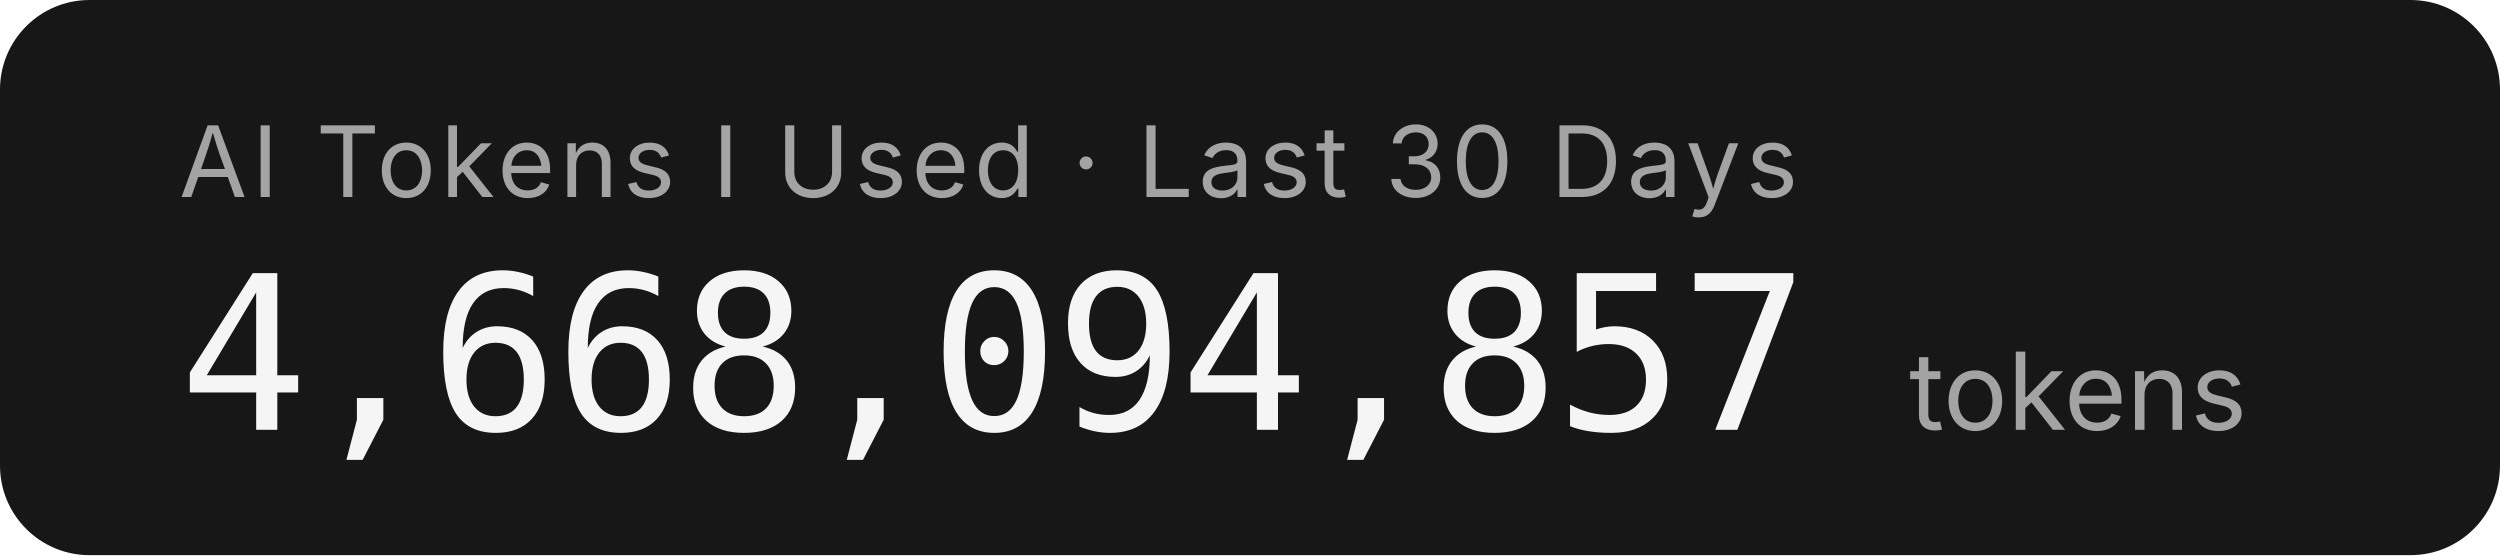
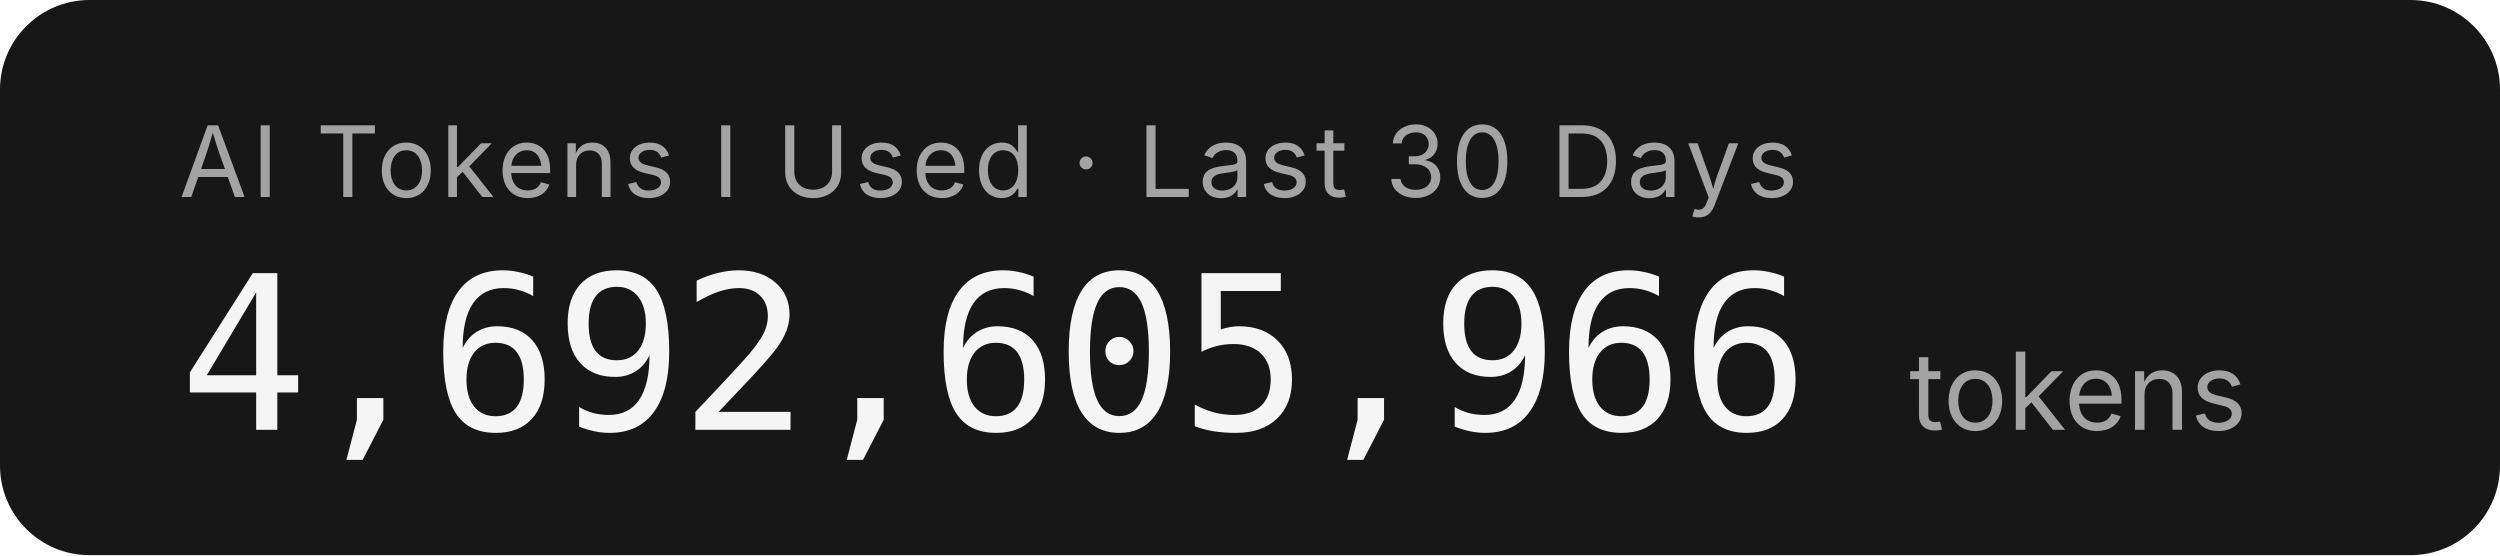
- <svg xmlns="http://www.w3.org/2000/svg" width="279.2" height="62" role="img" aria-label="AI Tokens I Used · Last 30 Days: 4,668,094,857 tokens">
+ <svg xmlns="http://www.w3.org/2000/svg" width="279.2" height="62" role="img" aria-label="AI Tokens I Used · Last 30 Days: 4,692,605,966 tokens">
  <rect width="279.2" height="62" rx="10" fill="#171717" />
  <g font-family="'Inter','SF Pro Display',-apple-system,'Segoe UI',sans-serif">
    <text x="20" y="22" fill="#a3a3a3" font-size="11" letter-spacing="0.05em">AI Tokens I Used · Last 30 Days</text>
-     <text x="20" y="48" fill="#f5f5f5" font-size="24" font-weight="300" font-family="'SF Mono','Cascadia Code','Consolas',monospace" letter-spacing="-0.02em">4,668,094,857</text>
+     <text x="20" y="48" fill="#f5f5f5" font-size="24" font-weight="300" font-family="'SF Mono','Cascadia Code','Consolas',monospace" letter-spacing="-0.02em">4,692,605,966</text>
    <text x="213.2" y="48" fill="#a3a3a3" font-size="12">tokens</text>
  </g>
</svg>
